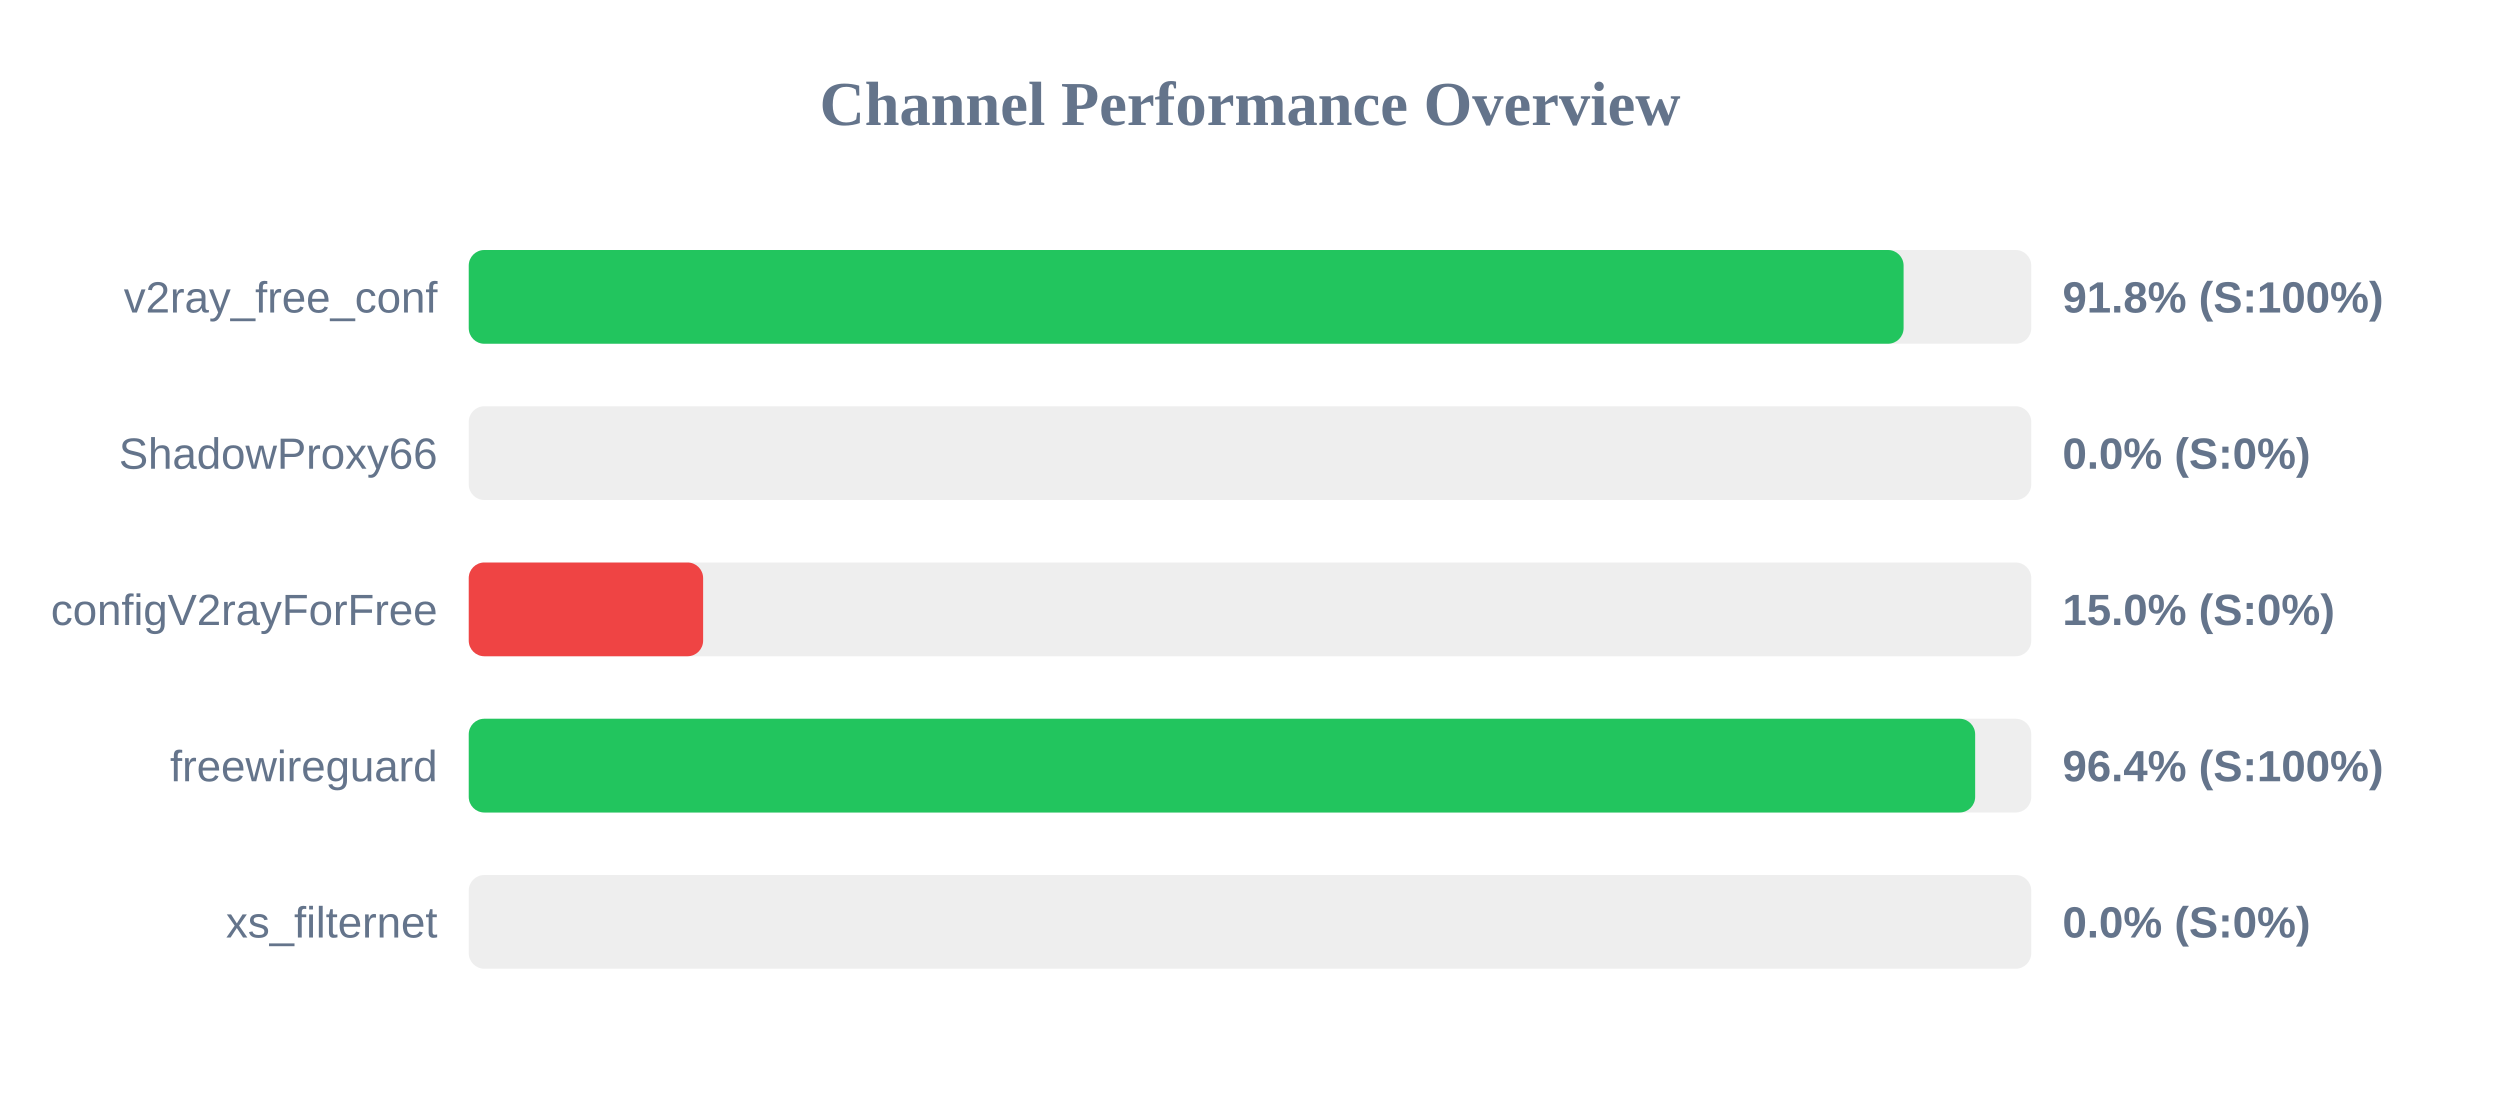
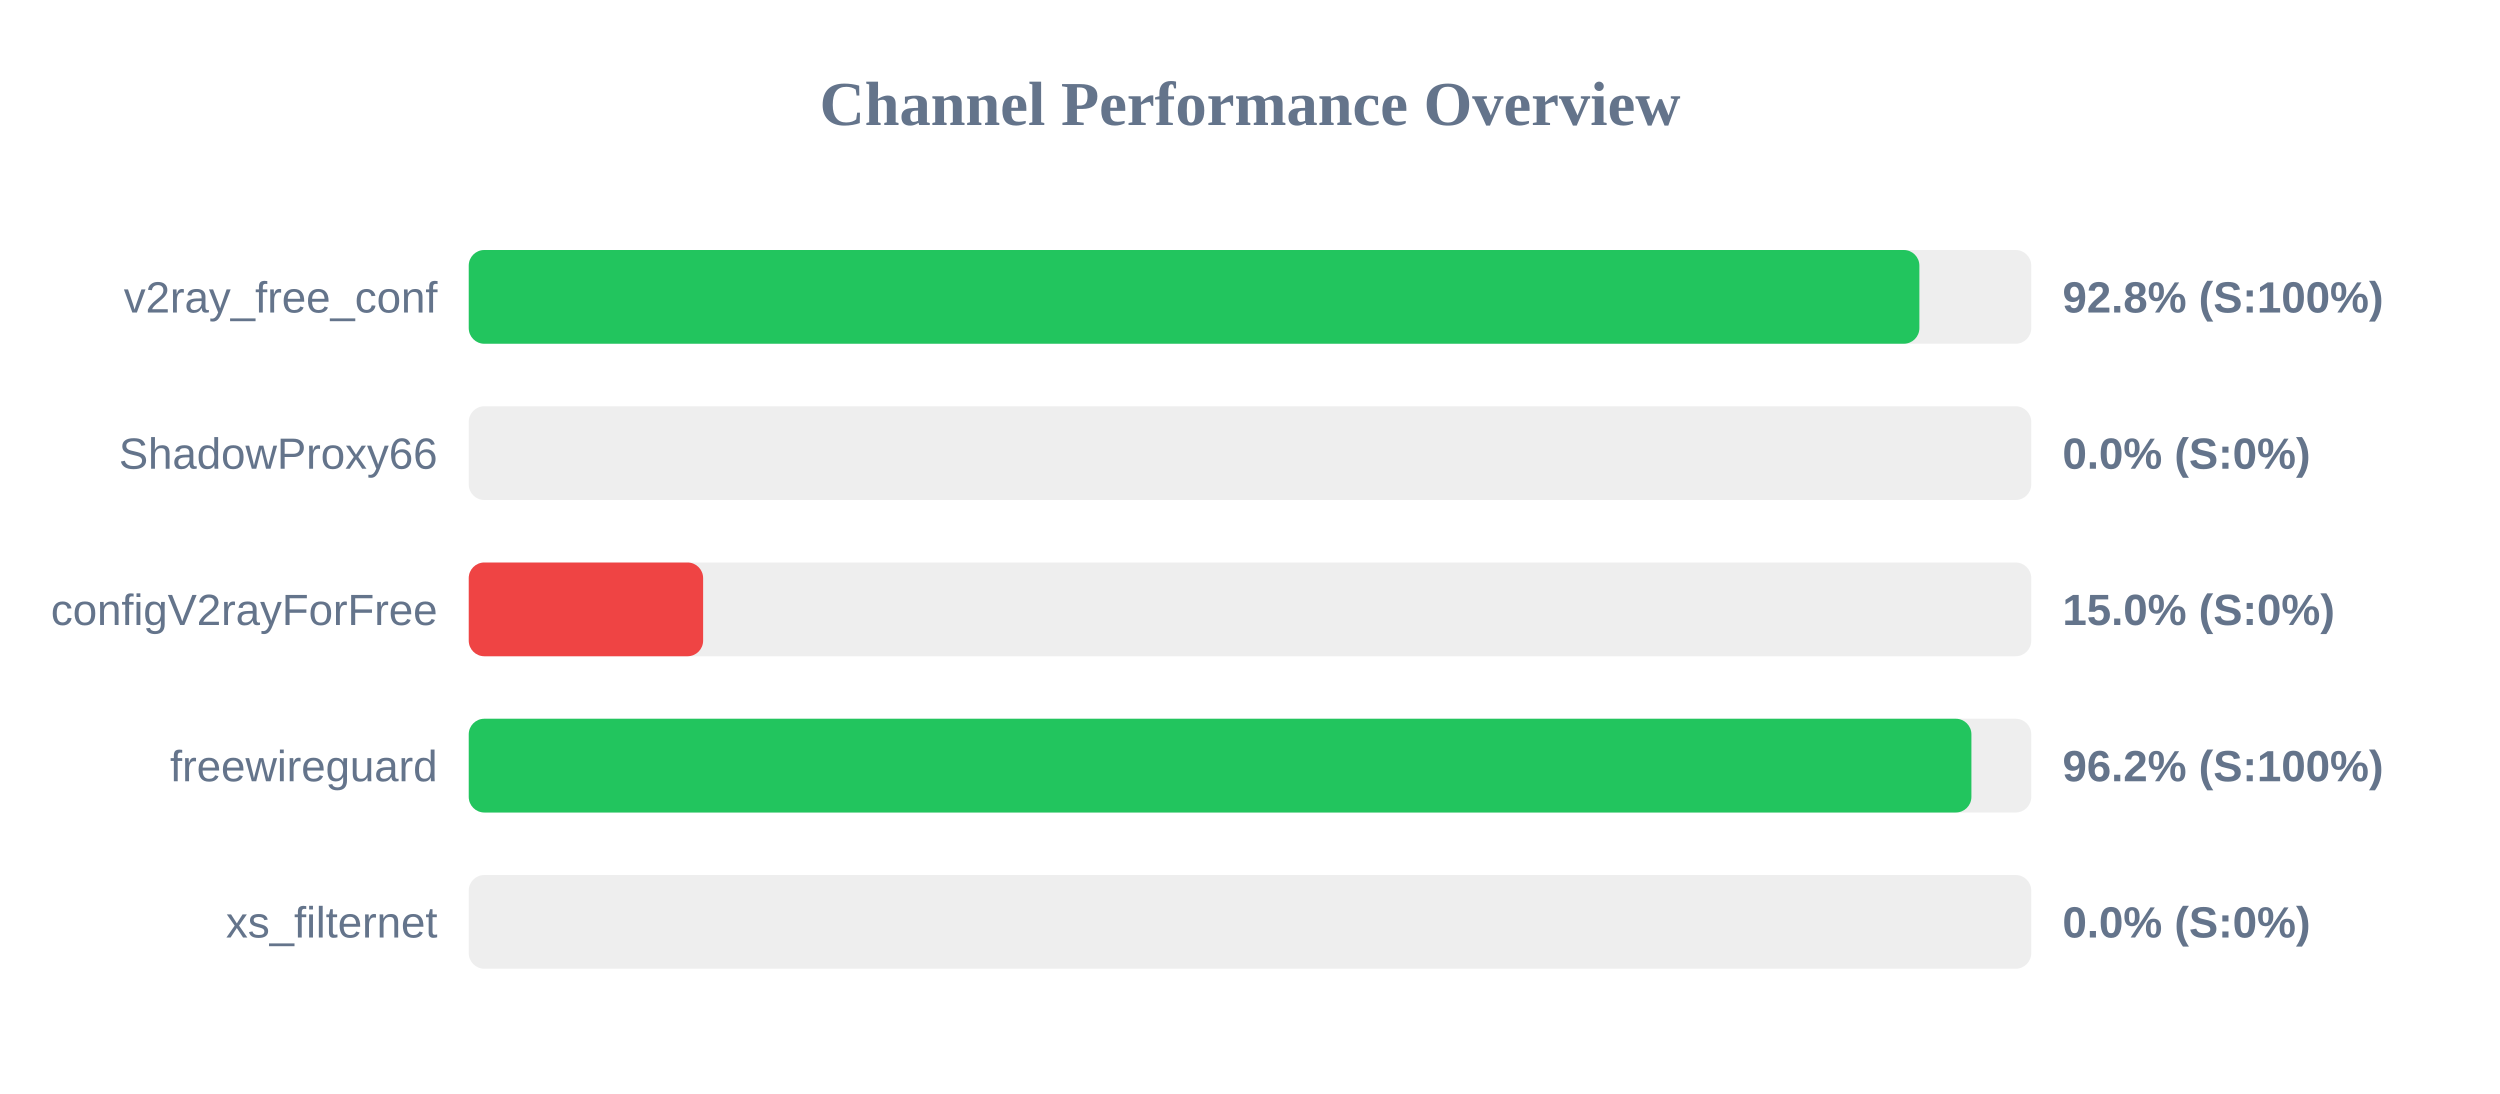
<svg xmlns="http://www.w3.org/2000/svg" width="800" height="350" version="1.1">
  <style>
        .row { font: 14px Arial; fill: #64748b; }
        .score { font: bold 14px Arial; fill: #64748b; }
    </style>
  <text x="400" y="40" text-anchor="middle" font-size="20px" font-weight="bold" fill="#64748b">Channel Performance Overview</text>
  <rect x="150" y="80" width="500" height="30" fill="#eee" rx="5" />
-   <rect x="150" y="80" width="459.15" height="30" fill="#22c55e" rx="5" />
+   <rect x="150" y="80" width="464.2" height="30" fill="#22c55e" rx="5" />
  <text x="140" y="100" text-anchor="end" class="row">v2ray_free_conf</text>
-   <text x="660" y="100" text-anchor="start" class="score">91.8% (S:100%)</text>
+   <text x="660" y="100" text-anchor="start" class="score">92.8% (S:100%)</text>
  <rect x="150" y="130" width="500" height="30" fill="#eee" rx="5" />
  <rect x="150" y="130" width="0.0" height="30" fill="#ef4444" rx="5" />
  <text x="140" y="150" text-anchor="end" class="row">ShadowProxy66</text>
  <text x="660" y="150" text-anchor="start" class="score">0.0% (S:0%)</text>
  <rect x="150" y="180" width="500" height="30" fill="#eee" rx="5" />
  <rect x="150" y="180" width="75.0" height="30" fill="#ef4444" rx="5" />
  <text x="140" y="200" text-anchor="end" class="row">configV2rayForFree</text>
  <text x="660" y="200" text-anchor="start" class="score">15.0% (S:0%)</text>
  <rect x="150" y="230" width="500" height="30" fill="#eee" rx="5" />
-   <rect x="150" y="230" width="482.05" height="30" fill="#22c55e" rx="5" />
+   <rect x="150" y="230" width="480.85" height="30" fill="#22c55e" rx="5" />
  <text x="140" y="250" text-anchor="end" class="row">freewireguard</text>
-   <text x="660" y="250" text-anchor="start" class="score">96.4% (S:100%)</text>
+   <text x="660" y="250" text-anchor="start" class="score">96.2% (S:100%)</text>
  <rect x="150" y="280" width="500" height="30" fill="#eee" rx="5" />
  <rect x="150" y="280" width="0.0" height="30" fill="#ef4444" rx="5" />
  <text x="140" y="300" text-anchor="end" class="row">xs_filternet</text>
  <text x="660" y="300" text-anchor="start" class="score">0.0% (S:0%)</text>
</svg>
